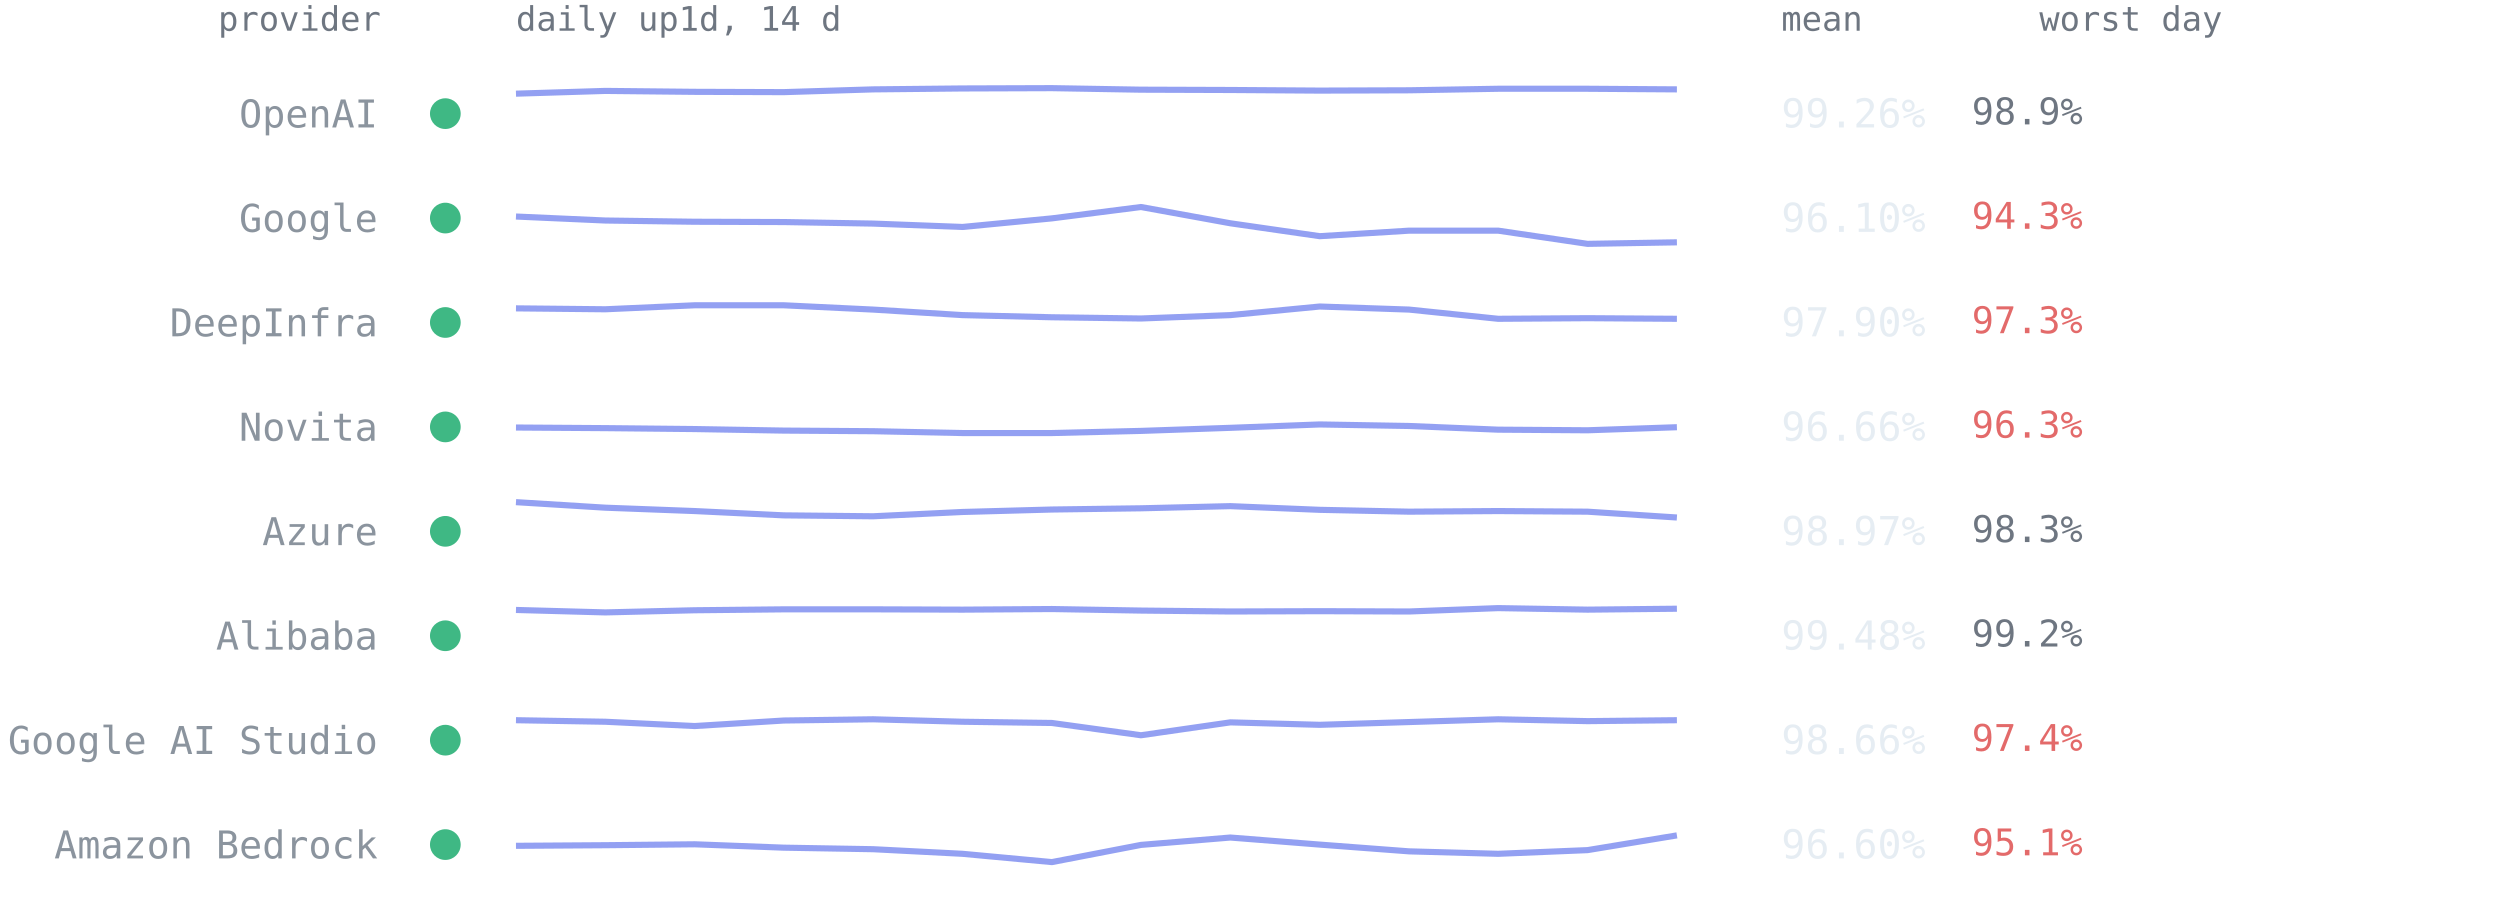
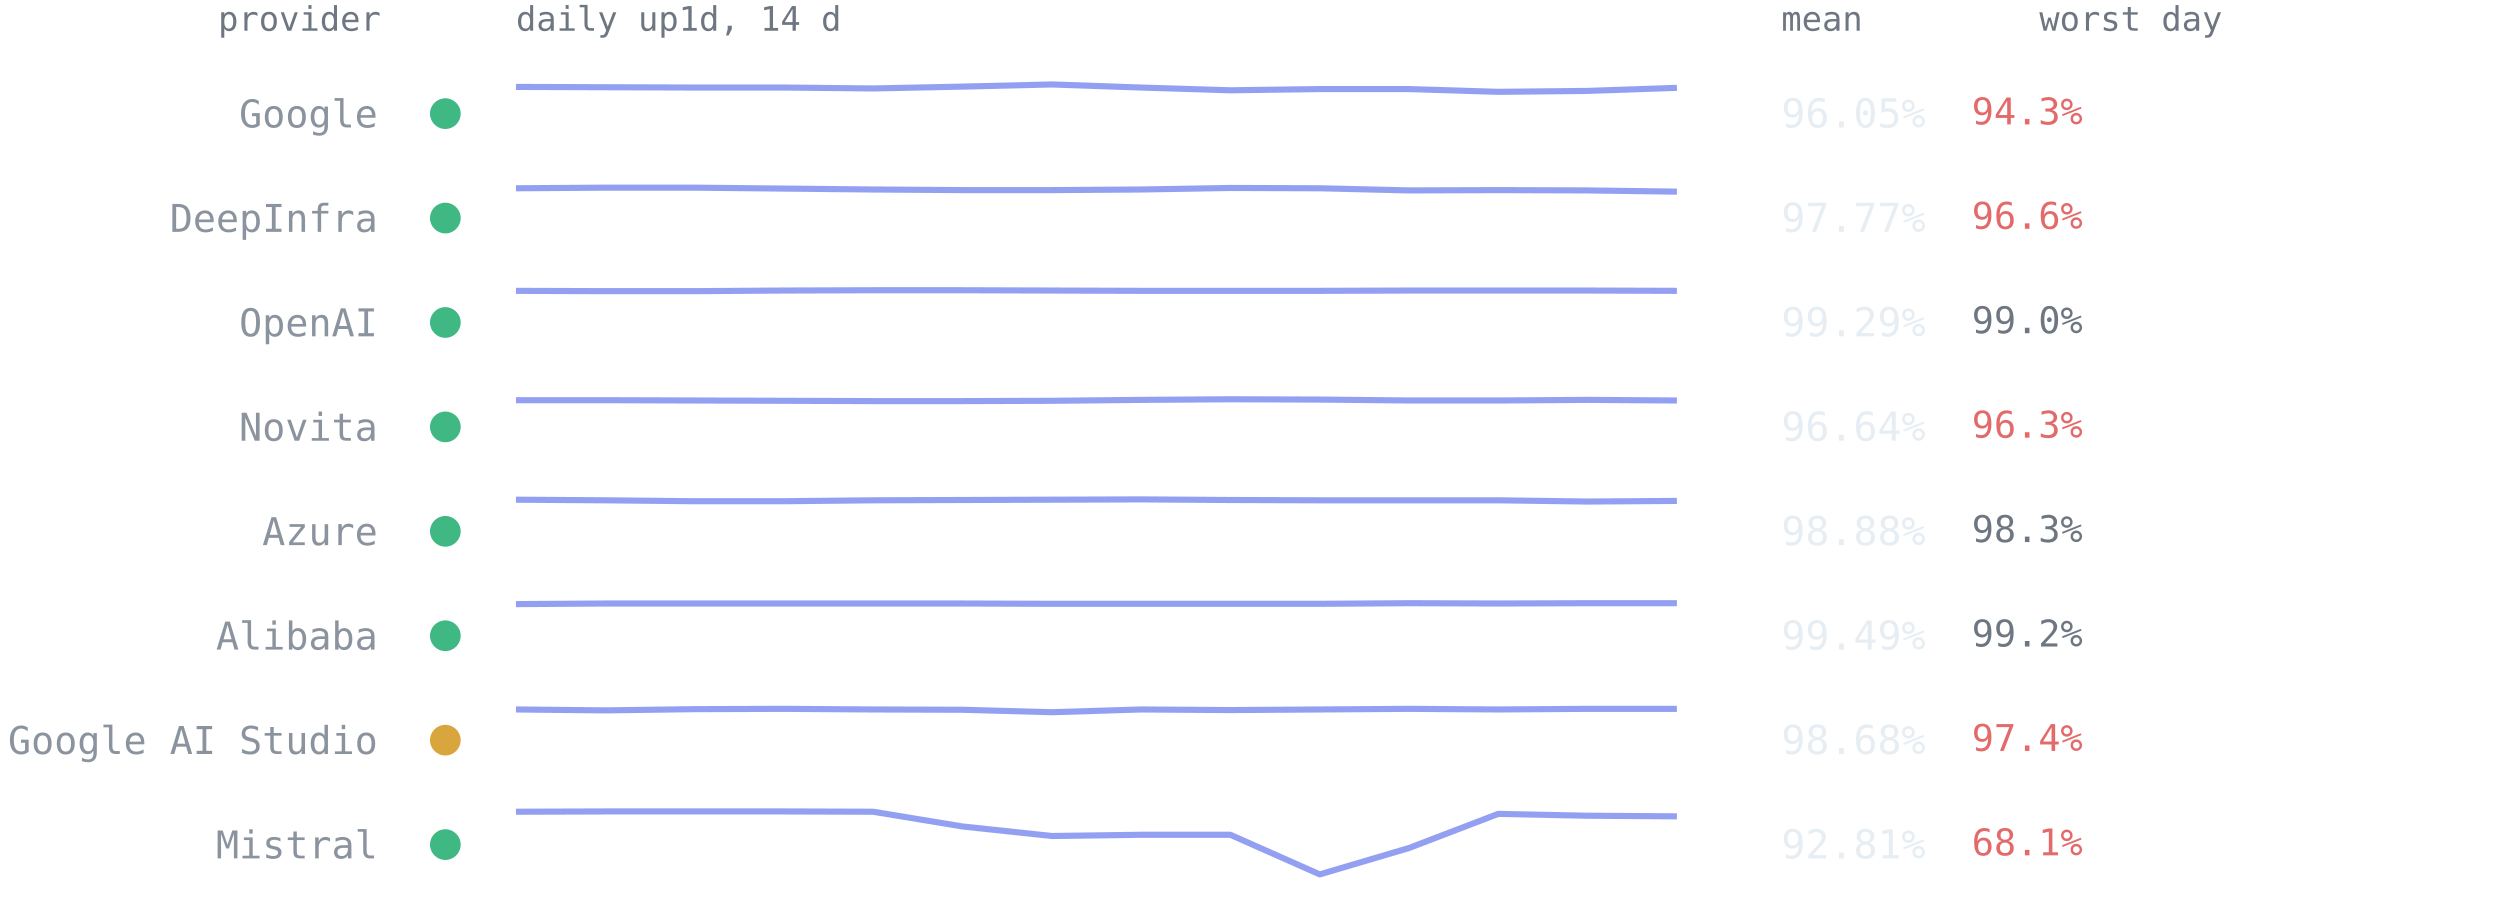
<svg xmlns="http://www.w3.org/2000/svg" viewBox="0 0 814 300" font-family="ui-monospace,SFMono-Regular,Menlo,Consolas,monospace" role="img" aria-label="Per-provider 14-day availability from up1d">
  <text x="124" y="10" text-anchor="end" style="font:11px ui-monospace,SFMono-Regular,Menlo,Consolas,monospace;fill:#6e7681">provider</text>
  <text x="168" y="10" style="font:11px ui-monospace,SFMono-Regular,Menlo,Consolas,monospace;fill:#6e7681">daily up1d, 14 d</text>
  <text x="580" y="10" style="font:11px ui-monospace,SFMono-Regular,Menlo,Consolas,monospace;fill:#6e7681">mean</text>
  <text x="664" y="10" style="font:11px ui-monospace,SFMono-Regular,Menlo,Consolas,monospace;fill:#6e7681">worst day</text>
  <circle cx="145" cy="37.0" r="5" fill="#3fb884" />
-   <text x="123" y="41.5" text-anchor="end" style="font:12.5px ui-monospace,SFMono-Regular,Menlo,Consolas,monospace;fill:#8b949e">OpenAI</text>
-   <polyline points="168.0,30.5 197.1,29.6 226.2,29.9 255.2,30.0 284.3,29.1 313.4,28.8 342.5,28.7 371.5,29.2 400.6,29.3 429.7,29.5 458.8,29.4 487.8,28.9 516.9,28.9 546.0,29.1" fill="none" stroke="#93a0f2" stroke-width="2" stroke-linejoin="round" />
-   <text x="580" y="41.5" style="font:13px ui-monospace,SFMono-Regular,Menlo,Consolas,monospace;fill:#e6edf3">99.26%</text>
-   <text x="642" y="40.5" style="font:12px ui-monospace,SFMono-Regular,Menlo,Consolas,monospace;fill:#6e7681">98.9%</text>
+   <text x="123" y="41.5" text-anchor="end" style="font:12.5px ui-monospace,SFMono-Regular,Menlo,Consolas,monospace;fill:#8b949e">Google</text>
+   <polyline points="168.0,28.3 197.1,28.4 226.2,28.5 255.2,28.5 284.3,28.8 313.4,28.2 342.5,27.5 371.5,28.5 400.6,29.4 429.7,29.0 458.8,29.0 487.8,29.9 516.9,29.6 546.0,28.6" fill="none" stroke="#93a0f2" stroke-width="2" stroke-linejoin="round" />
+   <text x="580" y="41.5" style="font:13px ui-monospace,SFMono-Regular,Menlo,Consolas,monospace;fill:#e6edf3">96.05%</text>
+   <text x="642" y="40.5" style="font:12px ui-monospace,SFMono-Regular,Menlo,Consolas,monospace;fill:#e36a6a">94.3%</text>
  <circle cx="145" cy="71.0" r="5" fill="#3fb884" />
-   <text x="123" y="75.5" text-anchor="end" style="font:12.5px ui-monospace,SFMono-Regular,Menlo,Consolas,monospace;fill:#8b949e">Google</text>
-   <polyline points="168.0,70.5 197.1,71.8 226.2,72.2 255.2,72.3 284.3,72.8 313.4,73.9 342.5,71.1 371.5,67.4 400.6,72.7 429.7,76.9 458.8,75.1 487.8,75.1 516.9,79.4 546.0,78.9" fill="none" stroke="#93a0f2" stroke-width="2" stroke-linejoin="round" />
-   <text x="580" y="75.5" style="font:13px ui-monospace,SFMono-Regular,Menlo,Consolas,monospace;fill:#e6edf3">96.10%</text>
-   <text x="642" y="74.5" style="font:12px ui-monospace,SFMono-Regular,Menlo,Consolas,monospace;fill:#e36a6a">94.3%</text>
+   <text x="123" y="75.5" text-anchor="end" style="font:12.5px ui-monospace,SFMono-Regular,Menlo,Consolas,monospace;fill:#8b949e">DeepInfra</text>
+   <polyline points="168.0,61.3 197.1,61.1 226.2,61.1 255.2,61.4 284.3,61.7 313.4,61.9 342.5,61.9 371.5,61.7 400.6,61.2 429.7,61.3 458.8,62.0 487.8,61.9 516.9,62.0 546.0,62.4" fill="none" stroke="#93a0f2" stroke-width="2" stroke-linejoin="round" />
+   <text x="580" y="75.5" style="font:13px ui-monospace,SFMono-Regular,Menlo,Consolas,monospace;fill:#e6edf3">97.77%</text>
+   <text x="642" y="74.5" style="font:12px ui-monospace,SFMono-Regular,Menlo,Consolas,monospace;fill:#e36a6a">96.6%</text>
  <circle cx="145" cy="105.0" r="5" fill="#3fb884" />
-   <text x="123" y="109.5" text-anchor="end" style="font:12.5px ui-monospace,SFMono-Regular,Menlo,Consolas,monospace;fill:#8b949e">DeepInfra</text>
-   <polyline points="168.0,100.4 197.1,100.7 226.2,99.4 255.2,99.4 284.3,100.8 313.4,102.6 342.5,103.3 371.5,103.7 400.6,102.6 429.7,99.8 458.8,100.8 487.8,103.8 516.9,103.6 546.0,103.8" fill="none" stroke="#93a0f2" stroke-width="2" stroke-linejoin="round" />
-   <text x="580" y="109.5" style="font:13px ui-monospace,SFMono-Regular,Menlo,Consolas,monospace;fill:#e6edf3">97.90%</text>
-   <text x="642" y="108.5" style="font:12px ui-monospace,SFMono-Regular,Menlo,Consolas,monospace;fill:#e36a6a">97.3%</text>
+   <text x="123" y="109.5" text-anchor="end" style="font:12.5px ui-monospace,SFMono-Regular,Menlo,Consolas,monospace;fill:#8b949e">OpenAI</text>
+   <polyline points="168.0,94.7 197.1,94.8 226.2,94.8 255.2,94.6 284.3,94.5 313.4,94.5 342.5,94.6 371.5,94.7 400.6,94.7 429.7,94.7 458.8,94.6 487.8,94.6 516.9,94.6 546.0,94.7" fill="none" stroke="#93a0f2" stroke-width="2" stroke-linejoin="round" />
+   <text x="580" y="109.5" style="font:13px ui-monospace,SFMono-Regular,Menlo,Consolas,monospace;fill:#e6edf3">99.29%</text>
+   <text x="642" y="108.5" style="font:12px ui-monospace,SFMono-Regular,Menlo,Consolas,monospace;fill:#6e7681">99.0%</text>
  <circle cx="145" cy="139.0" r="5" fill="#3fb884" />
  <text x="123" y="143.5" text-anchor="end" style="font:12.5px ui-monospace,SFMono-Regular,Menlo,Consolas,monospace;fill:#8b949e">Novita</text>
-   <polyline points="168.0,139.2 197.1,139.4 226.2,139.7 255.2,140.2 284.3,140.4 313.4,141.0 342.5,141.0 371.5,140.3 400.6,139.3 429.7,138.2 458.8,138.7 487.8,139.9 516.9,140.1 546.0,139.1" fill="none" stroke="#93a0f2" stroke-width="2" stroke-linejoin="round" />
-   <text x="580" y="143.5" style="font:13px ui-monospace,SFMono-Regular,Menlo,Consolas,monospace;fill:#e6edf3">96.66%</text>
+   <polyline points="168.0,130.3 197.1,130.3 226.2,130.4 255.2,130.5 284.3,130.6 313.4,130.6 342.5,130.5 371.5,130.2 400.6,130.0 429.7,130.1 458.8,130.4 487.8,130.4 516.9,130.2 546.0,130.4" fill="none" stroke="#93a0f2" stroke-width="2" stroke-linejoin="round" />
+   <text x="580" y="143.5" style="font:13px ui-monospace,SFMono-Regular,Menlo,Consolas,monospace;fill:#e6edf3">96.64%</text>
  <text x="642" y="142.5" style="font:12px ui-monospace,SFMono-Regular,Menlo,Consolas,monospace;fill:#e36a6a">96.3%</text>
  <circle cx="145" cy="173.0" r="5" fill="#3fb884" />
  <text x="123" y="177.5" text-anchor="end" style="font:12.5px ui-monospace,SFMono-Regular,Menlo,Consolas,monospace;fill:#8b949e">Azure</text>
-   <polyline points="168.0,163.5 197.1,165.3 226.2,166.4 255.2,167.8 284.3,168.1 313.4,166.7 342.5,165.9 371.5,165.5 400.6,164.8 429.7,166.0 458.8,166.6 487.8,166.4 516.9,166.6 546.0,168.5" fill="none" stroke="#93a0f2" stroke-width="2" stroke-linejoin="round" />
-   <text x="580" y="177.5" style="font:13px ui-monospace,SFMono-Regular,Menlo,Consolas,monospace;fill:#e6edf3">98.97%</text>
+   <polyline points="168.0,162.7 197.1,162.9 226.2,163.2 255.2,163.2 284.3,162.9 313.4,162.8 342.5,162.7 371.5,162.6 400.6,162.8 429.7,162.9 458.8,162.9 487.8,162.9 516.9,163.3 546.0,163.1" fill="none" stroke="#93a0f2" stroke-width="2" stroke-linejoin="round" />
+   <text x="580" y="177.5" style="font:13px ui-monospace,SFMono-Regular,Menlo,Consolas,monospace;fill:#e6edf3">98.88%</text>
  <text x="642" y="176.5" style="font:12px ui-monospace,SFMono-Regular,Menlo,Consolas,monospace;fill:#6e7681">98.3%</text>
  <circle cx="145" cy="207.0" r="5" fill="#3fb884" />
  <text x="123" y="211.5" text-anchor="end" style="font:12.5px ui-monospace,SFMono-Regular,Menlo,Consolas,monospace;fill:#8b949e">Alibaba</text>
-   <polyline points="168.0,198.6 197.1,199.4 226.2,198.7 255.2,198.4 284.3,198.4 313.4,198.5 342.5,198.3 371.5,198.8 400.6,199.1 429.7,199.0 458.8,199.1 487.8,198.0 516.9,198.5 546.0,198.2" fill="none" stroke="#93a0f2" stroke-width="2" stroke-linejoin="round" />
-   <text x="580" y="211.5" style="font:13px ui-monospace,SFMono-Regular,Menlo,Consolas,monospace;fill:#e6edf3">99.48%</text>
+   <polyline points="168.0,196.7 197.1,196.5 226.2,196.5 255.2,196.5 284.3,196.5 313.4,196.5 342.5,196.6 371.5,196.6 400.6,196.6 429.7,196.6 458.8,196.4 487.8,196.5 516.9,196.4 546.0,196.4" fill="none" stroke="#93a0f2" stroke-width="2" stroke-linejoin="round" />
+   <text x="580" y="211.5" style="font:13px ui-monospace,SFMono-Regular,Menlo,Consolas,monospace;fill:#e6edf3">99.49%</text>
  <text x="642" y="210.5" style="font:12px ui-monospace,SFMono-Regular,Menlo,Consolas,monospace;fill:#6e7681">99.2%</text>
-   <circle cx="145" cy="241.0" r="5" fill="#3fb884" />
+   <circle cx="145" cy="241.0" r="5" fill="#d9a63e" />
  <text x="123" y="245.5" text-anchor="end" style="font:12.5px ui-monospace,SFMono-Regular,Menlo,Consolas,monospace;fill:#8b949e">Google AI Studio</text>
-   <polyline points="168.0,234.5 197.1,235.0 226.2,236.4 255.2,234.6 284.3,234.2 313.4,235.0 342.5,235.4 371.5,239.4 400.6,235.2 429.7,236.0 458.8,235.1 487.8,234.2 516.9,234.8 546.0,234.5" fill="none" stroke="#93a0f2" stroke-width="2" stroke-linejoin="round" />
-   <text x="580" y="245.5" style="font:13px ui-monospace,SFMono-Regular,Menlo,Consolas,monospace;fill:#e6edf3">98.66%</text>
+   <polyline points="168.0,231.0 197.1,231.3 226.2,230.9 255.2,230.8 284.3,231.0 313.4,231.1 342.5,231.9 371.5,231.0 400.6,231.2 429.7,231.0 458.8,230.8 487.8,231.0 516.9,230.8 546.0,230.8" fill="none" stroke="#93a0f2" stroke-width="2" stroke-linejoin="round" />
+   <text x="580" y="245.5" style="font:13px ui-monospace,SFMono-Regular,Menlo,Consolas,monospace;fill:#e6edf3">98.68%</text>
  <text x="642" y="244.5" style="font:12px ui-monospace,SFMono-Regular,Menlo,Consolas,monospace;fill:#e36a6a">97.4%</text>
  <circle cx="145" cy="275.0" r="5" fill="#3fb884" />
-   <text x="123" y="279.5" text-anchor="end" style="font:12.5px ui-monospace,SFMono-Regular,Menlo,Consolas,monospace;fill:#8b949e">Amazon Bedrock</text>
-   <polyline points="168.0,275.4 197.1,275.2 226.2,274.9 255.2,276.0 284.3,276.5 313.4,278.0 342.5,280.7 371.5,275.1 400.6,272.7 429.7,275.0 458.8,277.2 487.8,278.0 516.9,276.8 546.0,272.0" fill="none" stroke="#93a0f2" stroke-width="2" stroke-linejoin="round" />
-   <text x="580" y="279.5" style="font:13px ui-monospace,SFMono-Regular,Menlo,Consolas,monospace;fill:#e6edf3">96.60%</text>
-   <text x="642" y="278.5" style="font:12px ui-monospace,SFMono-Regular,Menlo,Consolas,monospace;fill:#e36a6a">95.1%</text>
+   <text x="123" y="279.5" text-anchor="end" style="font:12.5px ui-monospace,SFMono-Regular,Menlo,Consolas,monospace;fill:#8b949e">Mistral</text>
+   <polyline points="168.0,264.3 197.1,264.2 226.2,264.2 255.2,264.2 284.3,264.3 313.4,269.1 342.5,272.2 371.5,271.8 400.6,271.8 429.7,284.7 458.8,276.1 487.8,265.0 516.9,265.6 546.0,265.8" fill="none" stroke="#93a0f2" stroke-width="2" stroke-linejoin="round" />
+   <text x="580" y="279.5" style="font:13px ui-monospace,SFMono-Regular,Menlo,Consolas,monospace;fill:#e6edf3">92.81%</text>
+   <text x="642" y="278.5" style="font:12px ui-monospace,SFMono-Regular,Menlo,Consolas,monospace;fill:#e36a6a">68.1%</text>
</svg>
